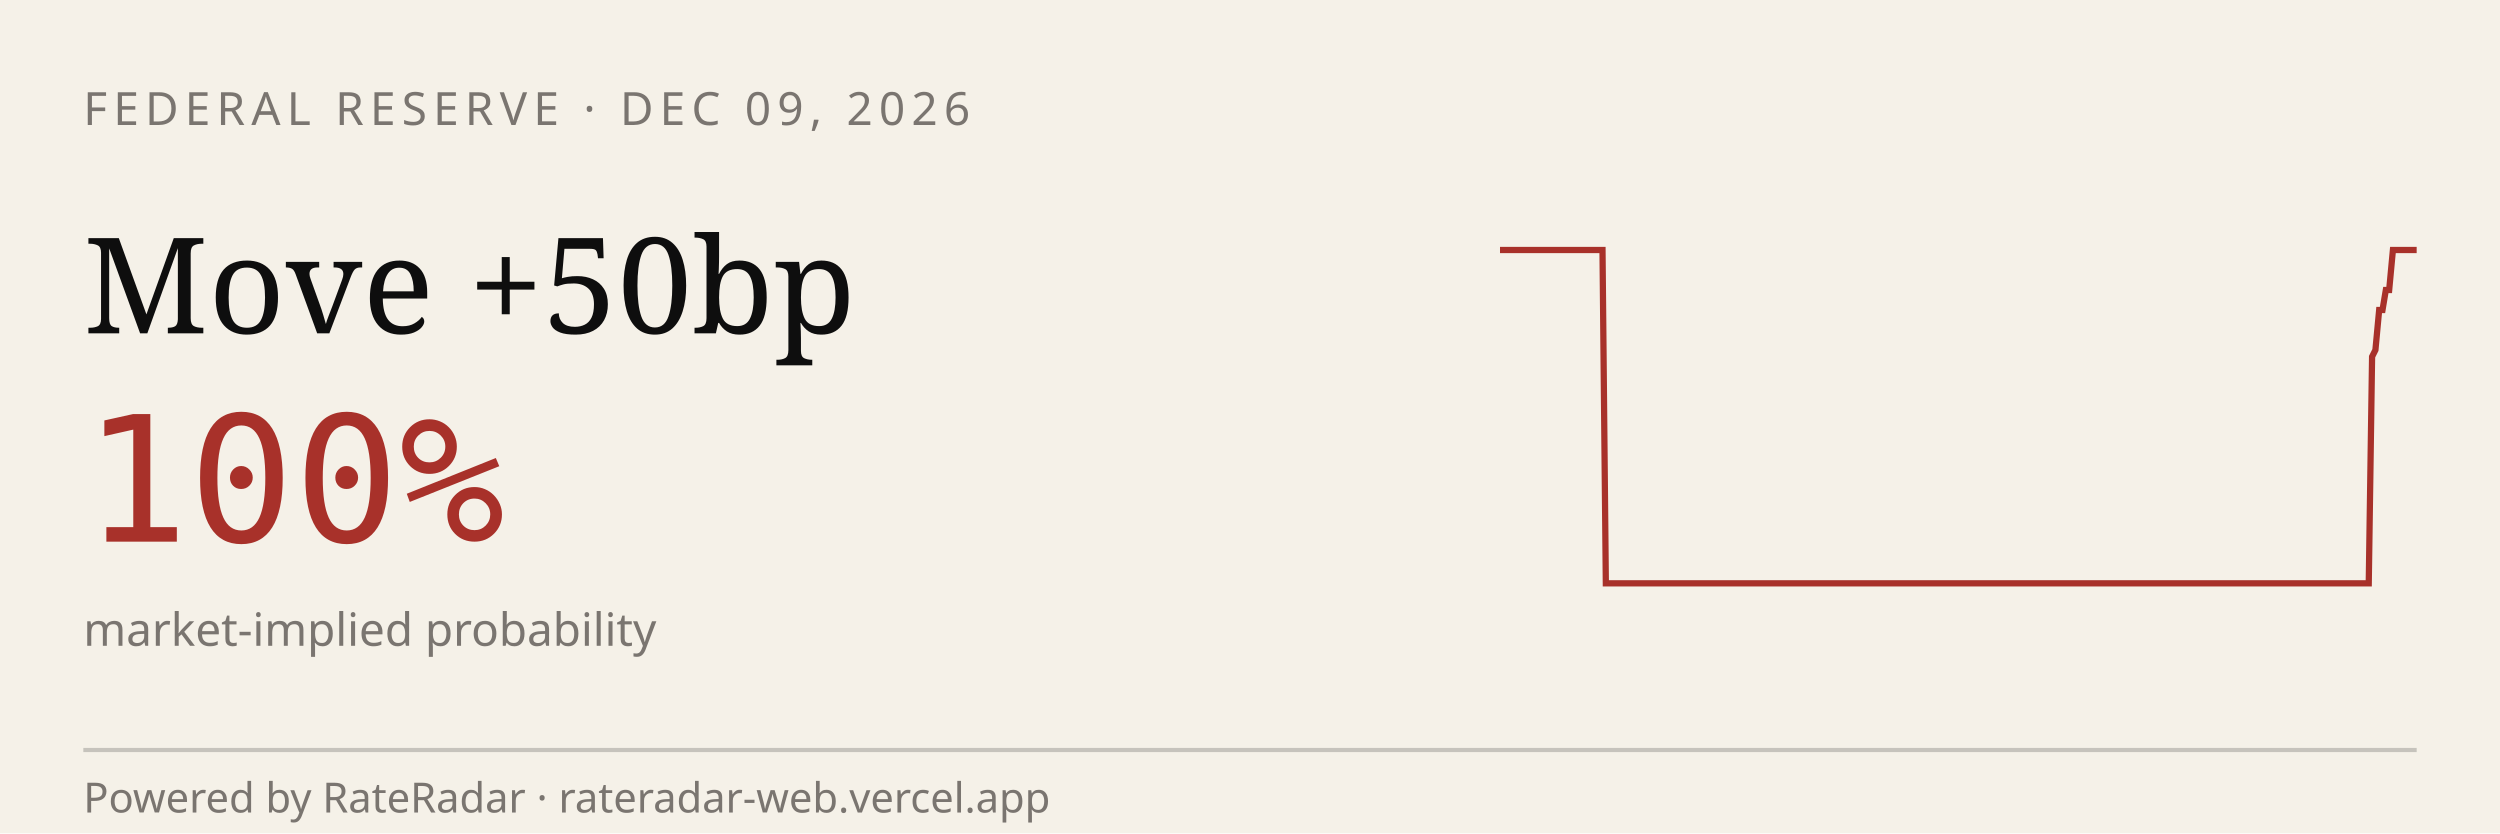
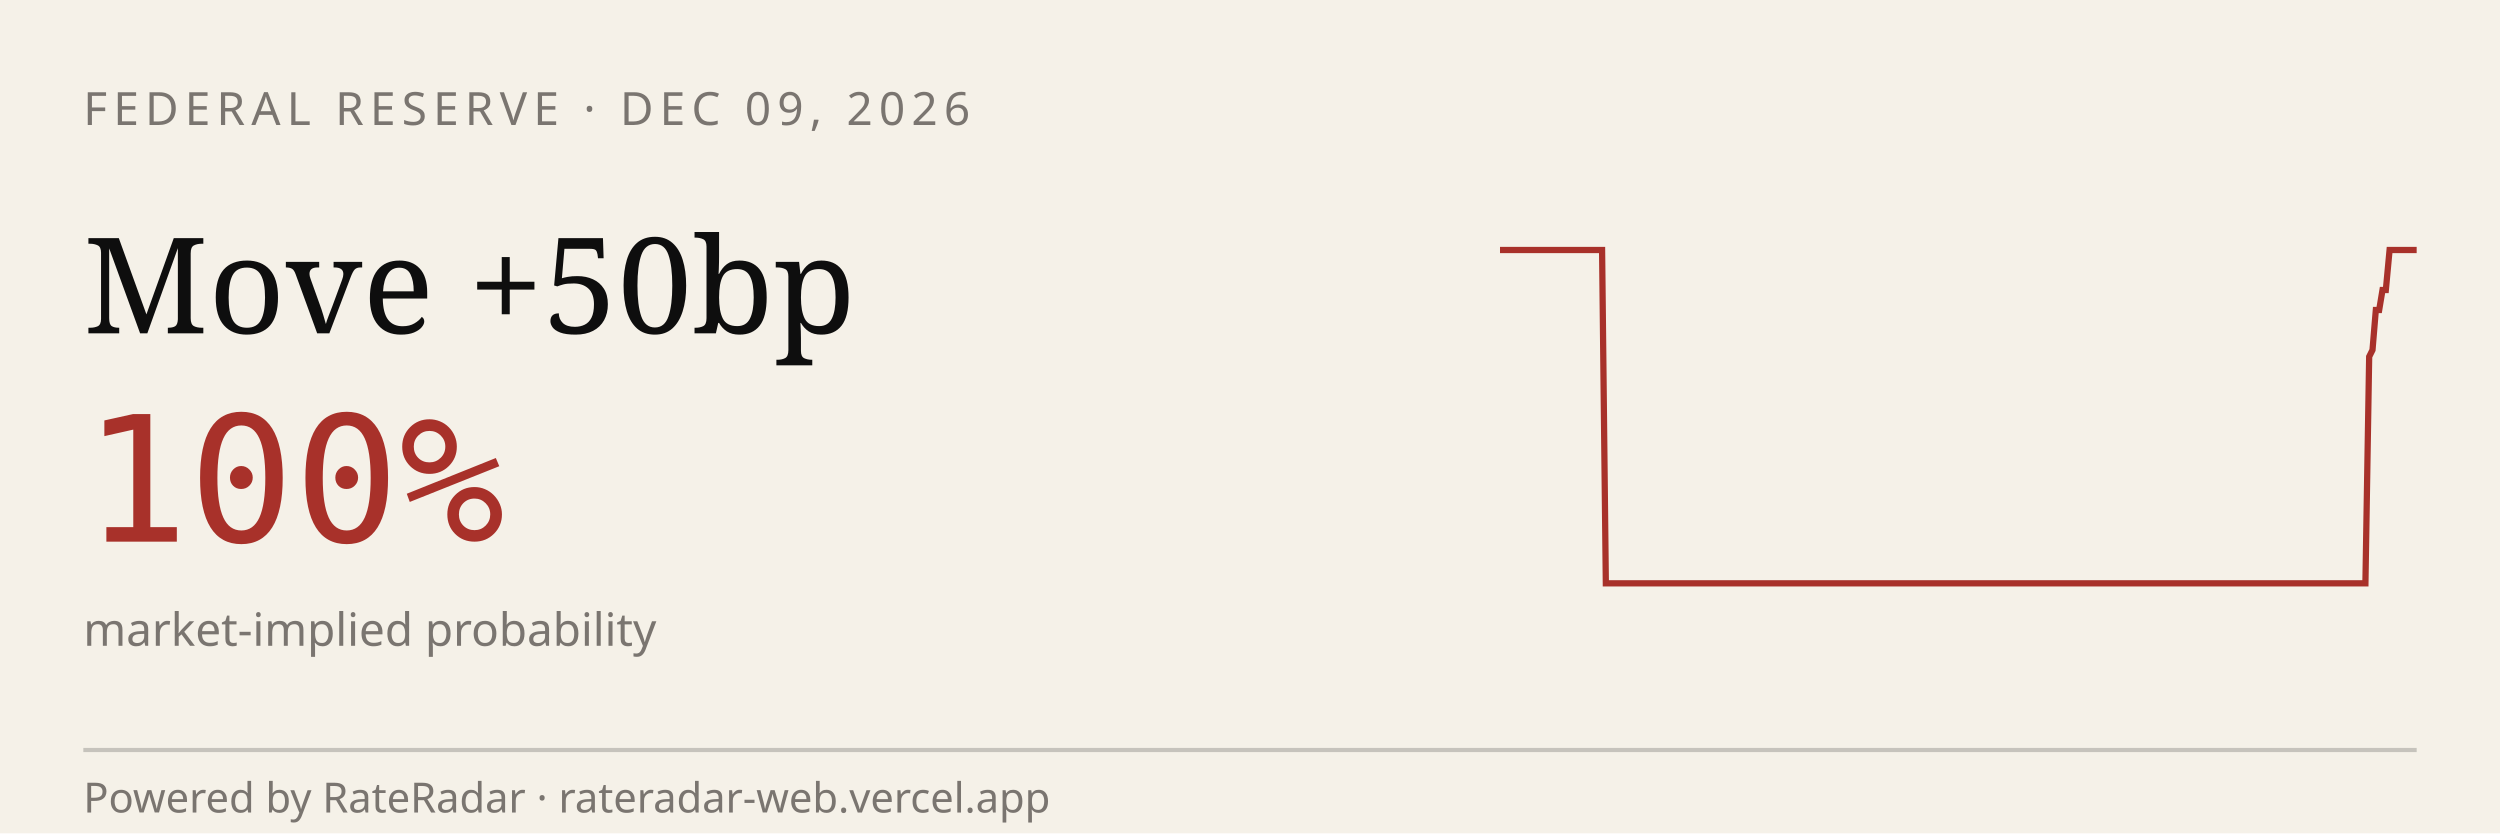
<svg xmlns="http://www.w3.org/2000/svg" viewBox="0 0 600 200" width="600" height="200" role="img" aria-label="RateRadar live odds for FED 2026-12-09">
  <rect width="600" height="200" fill="#F5F1E8" />
  <text x="20" y="30" font-family="sans-serif" font-size="11" letter-spacing="1.5" fill="#7A7570">FEDERAL RESERVE · DEC 09, 2026</text>
  <text x="20" y="80" font-family="Georgia, serif" font-size="32" fill="#0E0E0E">Move +50bp</text>
  <text x="20" y="130" font-family="monospace" font-size="42" fill="#A8312A">100%</text>
  <text x="20" y="155" font-family="sans-serif" font-size="11" fill="#7A7570">market-implied probability</text>
-   <path d="M 360.0,60.0 L 360.8,60.0 L 361.6,60.0 L 362.5,60.0 L 363.3,60.0 L 364.1,60.0 L 364.9,60.0 L 365.7,60.0 L 366.6,60.0 L 367.4,60.0 L 368.2,60.0 L 369.0,60.0 L 369.9,60.0 L 370.7,60.0 L 371.5,60.0 L 372.3,60.0 L 373.1,60.0 L 374.0,60.0 L 374.8,60.0 L 375.6,60.0 L 376.4,60.0 L 377.2,60.0 L 378.1,60.0 L 378.9,60.0 L 379.7,60.0 L 380.5,60.0 L 381.3,60.0 L 382.2,60.0 L 383.0,60.0 L 383.8,60.0 L 384.6,60.0 L 385.4,140.0 L 386.3,140.0 L 387.1,140.0 L 387.9,140.0 L 388.7,140.0 L 389.6,140.0 L 390.4,140.0 L 391.2,140.0 L 392.0,140.0 L 392.8,140.0 L 393.7,140.0 L 394.5,140.0 L 395.3,140.0 L 396.1,140.0 L 396.9,140.0 L 397.8,140.0 L 398.6,140.0 L 399.4,140.0 L 400.2,140.0 L 401.0,140.0 L 401.9,140.0 L 402.7,140.0 L 403.5,140.0 L 404.3,140.0 L 405.1,140.0 L 406.0,140.0 L 406.8,140.0 L 407.6,140.0 L 408.4,140.0 L 409.3,140.0 L 410.1,140.0 L 410.9,140.0 L 411.7,140.0 L 412.5,140.0 L 413.4,140.0 L 414.2,140.0 L 415.0,140.0 L 415.8,140.0 L 416.6,140.0 L 417.5,140.0 L 418.3,140.0 L 419.1,140.0 L 419.9,140.0 L 420.7,140.0 L 421.6,140.0 L 422.4,140.0 L 423.2,140.0 L 424.0,140.0 L 424.9,140.0 L 425.7,140.0 L 426.5,140.0 L 427.3,140.0 L 428.1,140.0 L 429.0,140.0 L 429.8,140.0 L 430.6,140.0 L 431.4,140.0 L 432.2,140.0 L 433.1,140.0 L 433.9,140.0 L 434.7,140.0 L 435.5,140.0 L 436.3,140.0 L 437.2,140.0 L 438.0,140.0 L 438.8,140.0 L 439.6,140.0 L 440.4,140.0 L 441.3,140.0 L 442.1,140.0 L 442.9,140.0 L 443.7,140.0 L 444.6,140.0 L 445.4,140.0 L 446.2,140.0 L 447.0,140.0 L 447.8,140.0 L 448.7,140.0 L 449.5,140.0 L 450.3,140.0 L 451.1,140.0 L 451.9,140.0 L 452.8,140.0 L 453.6,140.0 L 454.4,140.0 L 455.2,140.0 L 456.0,140.0 L 456.9,140.0 L 457.7,140.0 L 458.5,140.0 L 459.3,140.0 L 460.1,140.0 L 461.0,140.0 L 461.8,140.0 L 462.6,140.0 L 463.4,140.0 L 464.3,140.0 L 465.1,140.0 L 465.9,140.0 L 466.7,140.0 L 467.5,140.0 L 468.4,140.0 L 469.2,140.0 L 470.0,140.0 L 470.8,140.0 L 471.6,140.0 L 472.5,140.0 L 473.3,140.0 L 474.1,140.0 L 474.9,140.0 L 475.7,140.0 L 476.6,140.0 L 477.4,140.0 L 478.2,140.0 L 479.0,140.0 L 479.9,140.0 L 480.7,140.0 L 481.5,140.0 L 482.3,140.0 L 483.1,140.0 L 484.0,140.0 L 484.8,140.0 L 485.6,140.0 L 486.4,140.0 L 487.2,140.0 L 488.1,140.0 L 488.9,140.0 L 489.7,140.0 L 490.5,140.0 L 491.3,140.0 L 492.2,140.0 L 493.0,140.0 L 493.8,140.0 L 494.6,140.0 L 495.4,140.0 L 496.3,140.0 L 497.1,140.0 L 497.9,140.0 L 498.7,140.0 L 499.6,140.0 L 500.4,140.0 L 501.2,140.0 L 502.0,140.0 L 502.8,140.0 L 503.7,140.0 L 504.5,140.0 L 505.3,140.0 L 506.1,140.0 L 506.9,140.0 L 507.8,140.0 L 508.6,140.0 L 509.4,140.0 L 510.2,140.0 L 511.0,140.0 L 511.9,140.0 L 512.7,140.0 L 513.5,140.0 L 514.3,140.0 L 515.1,140.0 L 516.0,140.0 L 516.8,140.0 L 517.6,140.0 L 518.4,140.0 L 519.3,140.0 L 520.1,140.0 L 520.9,140.0 L 521.7,140.0 L 522.5,140.0 L 523.4,140.0 L 524.2,140.0 L 525.0,140.0 L 525.8,140.0 L 526.6,140.0 L 527.5,140.0 L 528.3,140.0 L 529.1,140.0 L 529.9,140.0 L 530.7,140.0 L 531.6,140.0 L 532.4,140.0 L 533.2,140.0 L 534.0,140.0 L 534.9,140.0 L 535.7,140.0 L 536.5,140.0 L 537.3,140.0 L 538.1,140.0 L 539.0,140.0 L 539.8,140.0 L 540.6,140.0 L 541.4,140.0 L 542.2,140.0 L 543.1,140.0 L 543.9,140.0 L 544.7,140.0 L 545.5,140.0 L 546.3,140.0 L 547.2,140.0 L 548.0,140.0 L 548.8,140.0 L 549.6,140.0 L 550.4,140.0 L 551.3,140.0 L 552.1,140.0 L 552.9,140.0 L 553.7,140.0 L 554.6,140.0 L 555.4,140.0 L 556.2,140.0 L 557.0,140.0 L 557.8,140.0 L 558.7,140.0 L 559.5,140.0 L 560.3,140.0 L 561.1,140.0 L 561.9,140.0 L 562.8,140.0 L 563.6,140.0 L 564.4,140.0 L 565.2,140.0 L 566.0,140.0 L 566.9,140.0 L 567.7,140.0 L 568.5,140.0 L 569.3,85.6 L 570.1,84.0 L 571.0,74.4 L 571.8,74.4 L 572.6,69.6 L 573.4,69.6 L 574.3,60.0 L 575.1,60.0 L 575.9,60.0 L 576.7,60.0 L 577.5,60.0 L 578.4,60.0 L 579.2,60.0 L 580.0,60.0" stroke="#A8312A" stroke-width="1.5" fill="none" />
+   <path d="M 360.0,60.0 L 360.8,60.0 L 361.6,60.0 L 362.5,60.0 L 363.3,60.0 L 364.1,60.0 L 364.9,60.0 L 365.7,60.0 L 366.5,60.0 L 367.4,60.0 L 368.2,60.0 L 369.0,60.0 L 369.8,60.0 L 370.6,60.0 L 371.4,60.0 L 372.3,60.0 L 373.1,60.0 L 373.9,60.0 L 374.7,60.0 L 375.5,60.0 L 376.4,60.0 L 377.2,60.0 L 378.0,60.0 L 378.8,60.0 L 379.6,60.0 L 380.4,60.0 L 381.3,60.0 L 382.1,60.0 L 382.9,60.0 L 383.7,60.0 L 384.5,60.0 L 385.4,140.0 L 386.2,140.0 L 387.0,140.0 L 387.8,140.0 L 388.6,140.0 L 389.4,140.0 L 390.3,140.0 L 391.1,140.0 L 391.9,140.0 L 392.7,140.0 L 393.5,140.0 L 394.3,140.0 L 395.2,140.0 L 396.0,140.0 L 396.8,140.0 L 397.6,140.0 L 398.4,140.0 L 399.3,140.0 L 400.1,140.0 L 400.9,140.0 L 401.7,140.0 L 402.5,140.0 L 403.3,140.0 L 404.2,140.0 L 405.0,140.0 L 405.8,140.0 L 406.6,140.0 L 407.4,140.0 L 408.3,140.0 L 409.1,140.0 L 409.9,140.0 L 410.7,140.0 L 411.5,140.0 L 412.3,140.0 L 413.2,140.0 L 414.0,140.0 L 414.8,140.0 L 415.6,140.0 L 416.4,140.0 L 417.2,140.0 L 418.1,140.0 L 418.9,140.0 L 419.7,140.0 L 420.5,140.0 L 421.3,140.0 L 422.2,140.0 L 423.0,140.0 L 423.8,140.0 L 424.6,140.0 L 425.4,140.0 L 426.2,140.0 L 427.1,140.0 L 427.9,140.0 L 428.7,140.0 L 429.5,140.0 L 430.3,140.0 L 431.2,140.0 L 432.0,140.0 L 432.8,140.0 L 433.6,140.0 L 434.4,140.0 L 435.2,140.0 L 436.1,140.0 L 436.9,140.0 L 437.7,140.0 L 438.5,140.0 L 439.3,140.0 L 440.1,140.0 L 441.0,140.0 L 441.8,140.0 L 442.6,140.0 L 443.4,140.0 L 444.2,140.0 L 445.1,140.0 L 445.9,140.0 L 446.7,140.0 L 447.5,140.0 L 448.3,140.0 L 449.1,140.0 L 450.0,140.0 L 450.8,140.0 L 451.6,140.0 L 452.4,140.0 L 453.2,140.0 L 454.1,140.0 L 454.9,140.0 L 455.7,140.0 L 456.5,140.0 L 457.3,140.0 L 458.1,140.0 L 459.0,140.0 L 459.8,140.0 L 460.6,140.0 L 461.4,140.0 L 462.2,140.0 L 463.0,140.0 L 463.9,140.0 L 464.7,140.0 L 465.5,140.0 L 466.3,140.0 L 467.1,140.0 L 468.0,140.0 L 468.8,140.0 L 469.6,140.0 L 470.4,140.0 L 471.2,140.0 L 472.0,140.0 L 472.9,140.0 L 473.7,140.0 L 474.5,140.0 L 475.3,140.0 L 476.1,140.0 L 477.0,140.0 L 477.8,140.0 L 478.6,140.0 L 479.4,140.0 L 480.2,140.0 L 481.0,140.0 L 481.9,140.0 L 482.7,140.0 L 483.5,140.0 L 484.3,140.0 L 485.1,140.0 L 485.9,140.0 L 486.8,140.0 L 487.6,140.0 L 488.4,140.0 L 489.2,140.0 L 490.0,140.0 L 490.9,140.0 L 491.7,140.0 L 492.5,140.0 L 493.3,140.0 L 494.1,140.0 L 494.9,140.0 L 495.8,140.0 L 496.6,140.0 L 497.4,140.0 L 498.2,140.0 L 499.0,140.0 L 499.9,140.0 L 500.7,140.0 L 501.5,140.0 L 502.3,140.0 L 503.1,140.0 L 503.9,140.0 L 504.8,140.0 L 505.6,140.0 L 506.4,140.0 L 507.2,140.0 L 508.0,140.0 L 508.8,140.0 L 509.7,140.0 L 510.5,140.0 L 511.3,140.0 L 512.1,140.0 L 512.9,140.0 L 513.8,140.0 L 514.6,140.0 L 515.4,140.0 L 516.2,140.0 L 517.0,140.0 L 517.8,140.0 L 518.7,140.0 L 519.5,140.0 L 520.3,140.0 L 521.1,140.0 L 521.9,140.0 L 522.8,140.0 L 523.6,140.0 L 524.4,140.0 L 525.2,140.0 L 526.0,140.0 L 526.8,140.0 L 527.7,140.0 L 528.5,140.0 L 529.3,140.0 L 530.1,140.0 L 530.9,140.0 L 531.7,140.0 L 532.6,140.0 L 533.4,140.0 L 534.2,140.0 L 535.0,140.0 L 535.8,140.0 L 536.7,140.0 L 537.5,140.0 L 538.3,140.0 L 539.1,140.0 L 539.9,140.0 L 540.7,140.0 L 541.6,140.0 L 542.4,140.0 L 543.2,140.0 L 544.0,140.0 L 544.8,140.0 L 545.7,140.0 L 546.5,140.0 L 547.3,140.0 L 548.1,140.0 L 548.9,140.0 L 549.7,140.0 L 550.6,140.0 L 551.4,140.0 L 552.2,140.0 L 553.0,140.0 L 553.8,140.0 L 554.6,140.0 L 555.5,140.0 L 556.3,140.0 L 557.1,140.0 L 557.9,140.0 L 558.7,140.0 L 559.6,140.0 L 560.4,140.0 L 561.2,140.0 L 562.0,140.0 L 562.8,140.0 L 563.6,140.0 L 564.5,140.0 L 565.3,140.0 L 566.1,140.0 L 566.9,140.0 L 567.7,140.0 L 568.6,85.6 L 569.4,84.0 L 570.2,74.4 L 571.0,74.4 L 571.8,69.6 L 572.6,69.6 L 573.5,60.0 L 574.3,60.0 L 575.1,60.0 L 575.9,60.0 L 576.7,60.0 L 577.5,60.0 L 578.4,60.0 L 579.2,60.0 L 580.0,60.0" stroke="#A8312A" stroke-width="1.5" fill="none" />
  <line x1="20" y1="180" x2="580" y2="180" stroke="#0E0E0E33" />
  <text x="20" y="195" font-family="sans-serif" font-size="10" fill="#7A7570">Powered by RateRadar · rateradar-web.vercel.app</text>
</svg>
